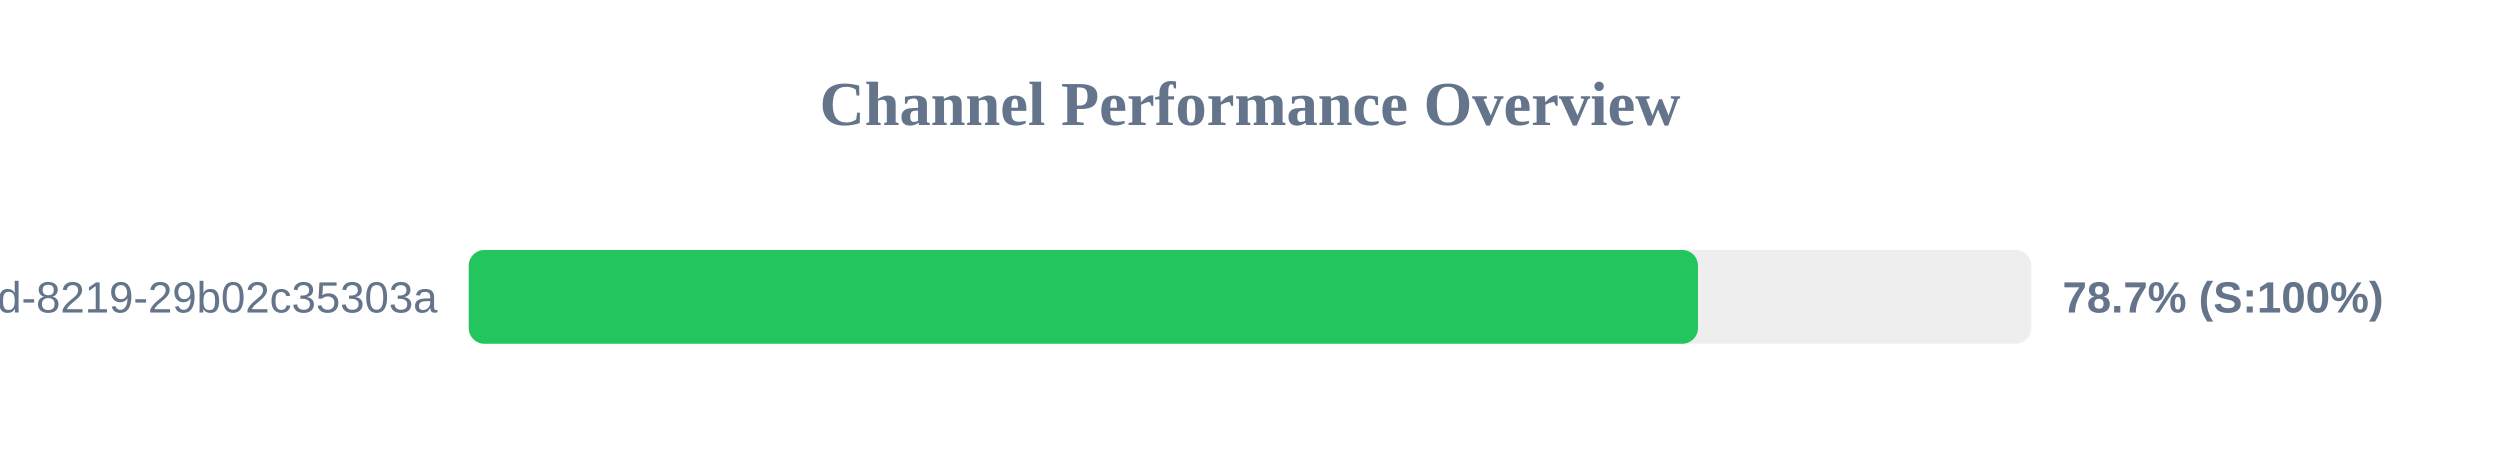
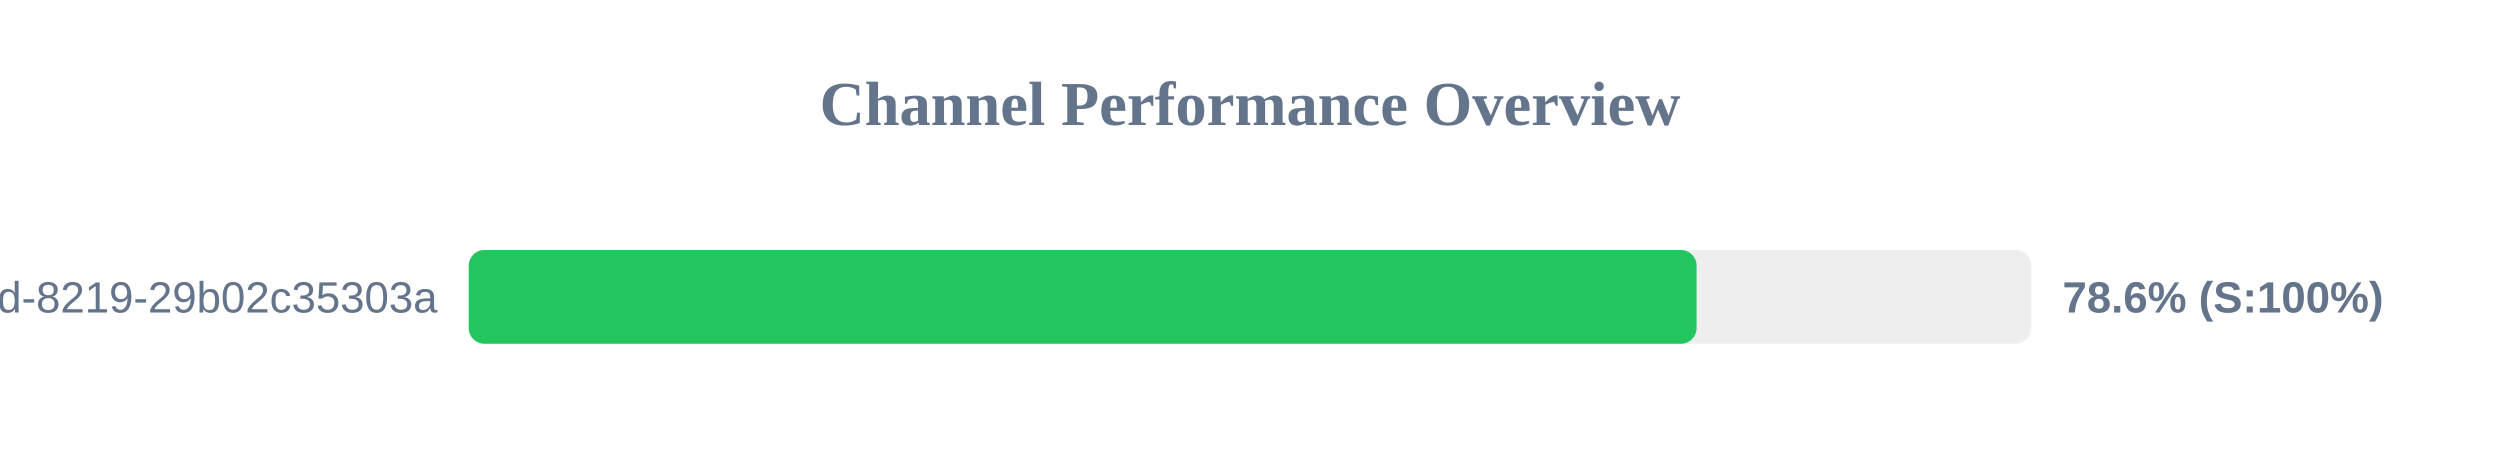
<svg xmlns="http://www.w3.org/2000/svg" width="800" height="150" version="1.1">
  <style>
        .row { font: 14px Arial; fill: #64748b; }
        .score { font: bold 14px Arial; fill: #64748b; }
    </style>
  <text x="400" y="40" text-anchor="middle" font-size="20px" font-weight="bold" fill="#64748b">Channel Performance Overview</text>
  <rect x="150" y="80" width="500" height="30" fill="#eee" rx="5" />
-   <rect x="150" y="80" width="393.35" height="30" fill="#22c55e" rx="5" />
+   <rect x="150" y="80" width="392.9" height="30" fill="#22c55e" rx="5" />
  <text x="140" y="100" text-anchor="end" class="row">?uuid=5eaa121d-4362-444d-8219-29b02c35303a</text>
-   <text x="660" y="100" text-anchor="start" class="score">78.7% (S:100%)</text>
+   <text x="660" y="100" text-anchor="start" class="score">78.6% (S:100%)</text>
</svg>
